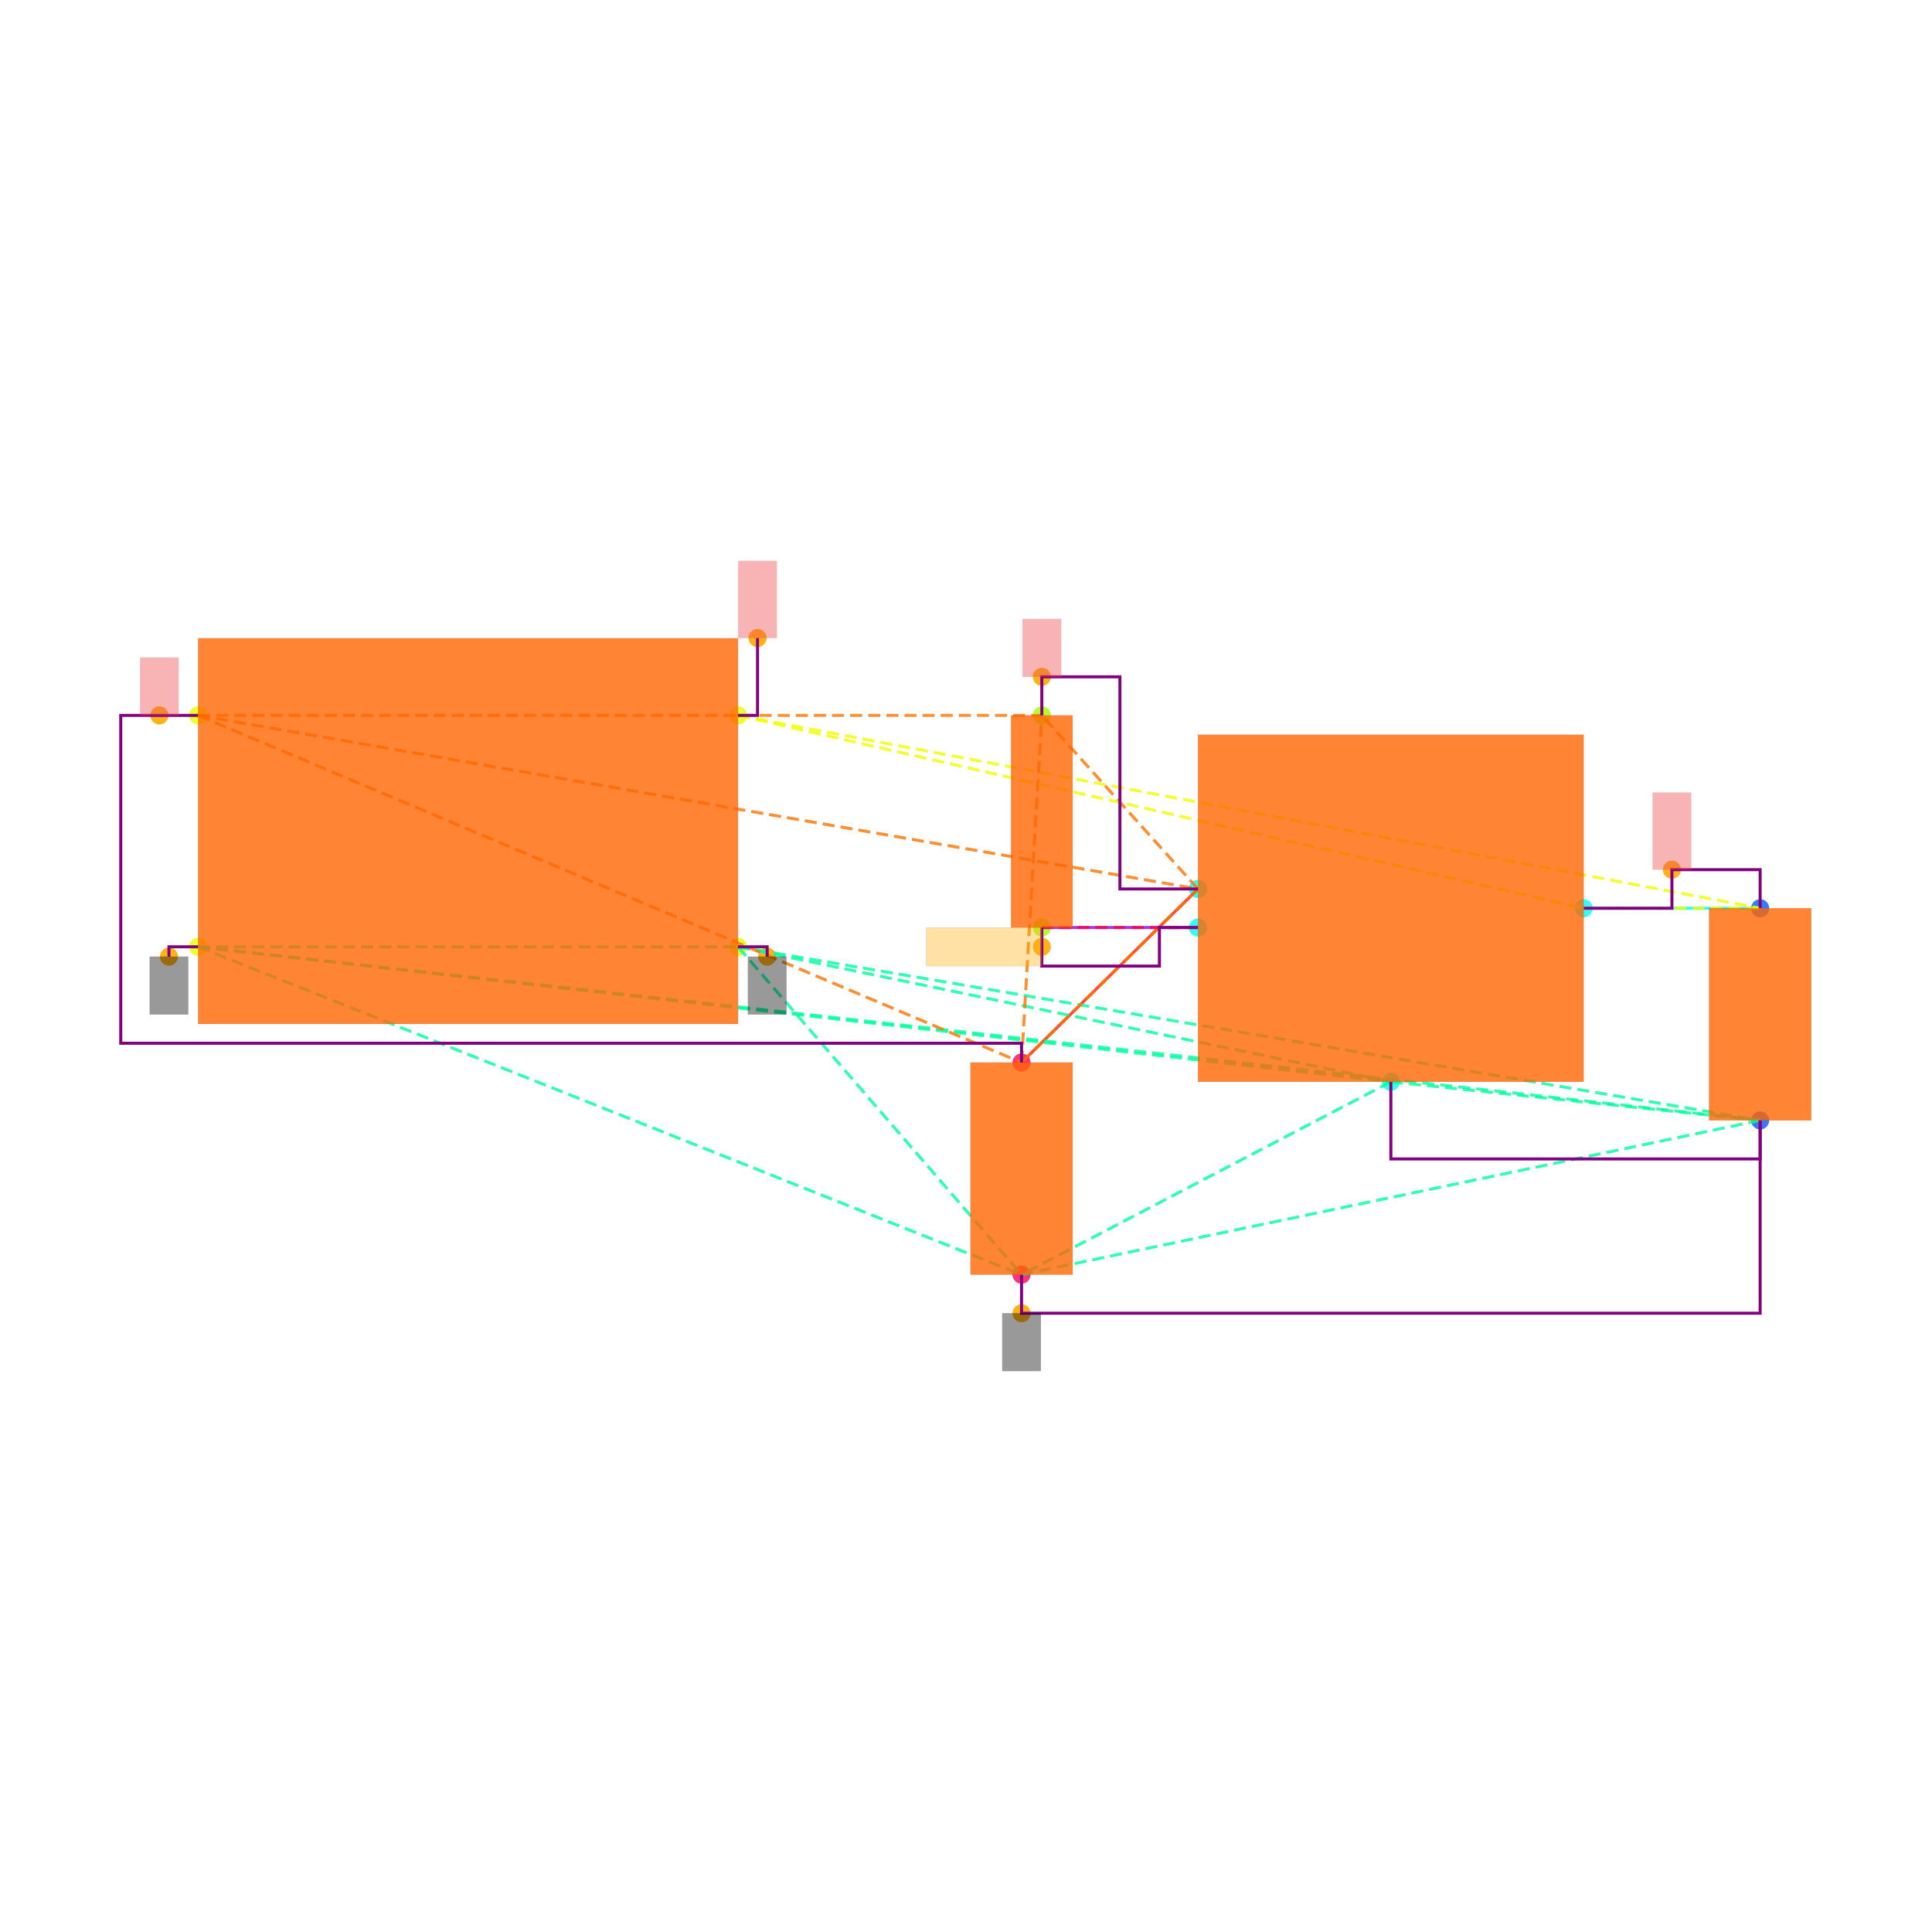
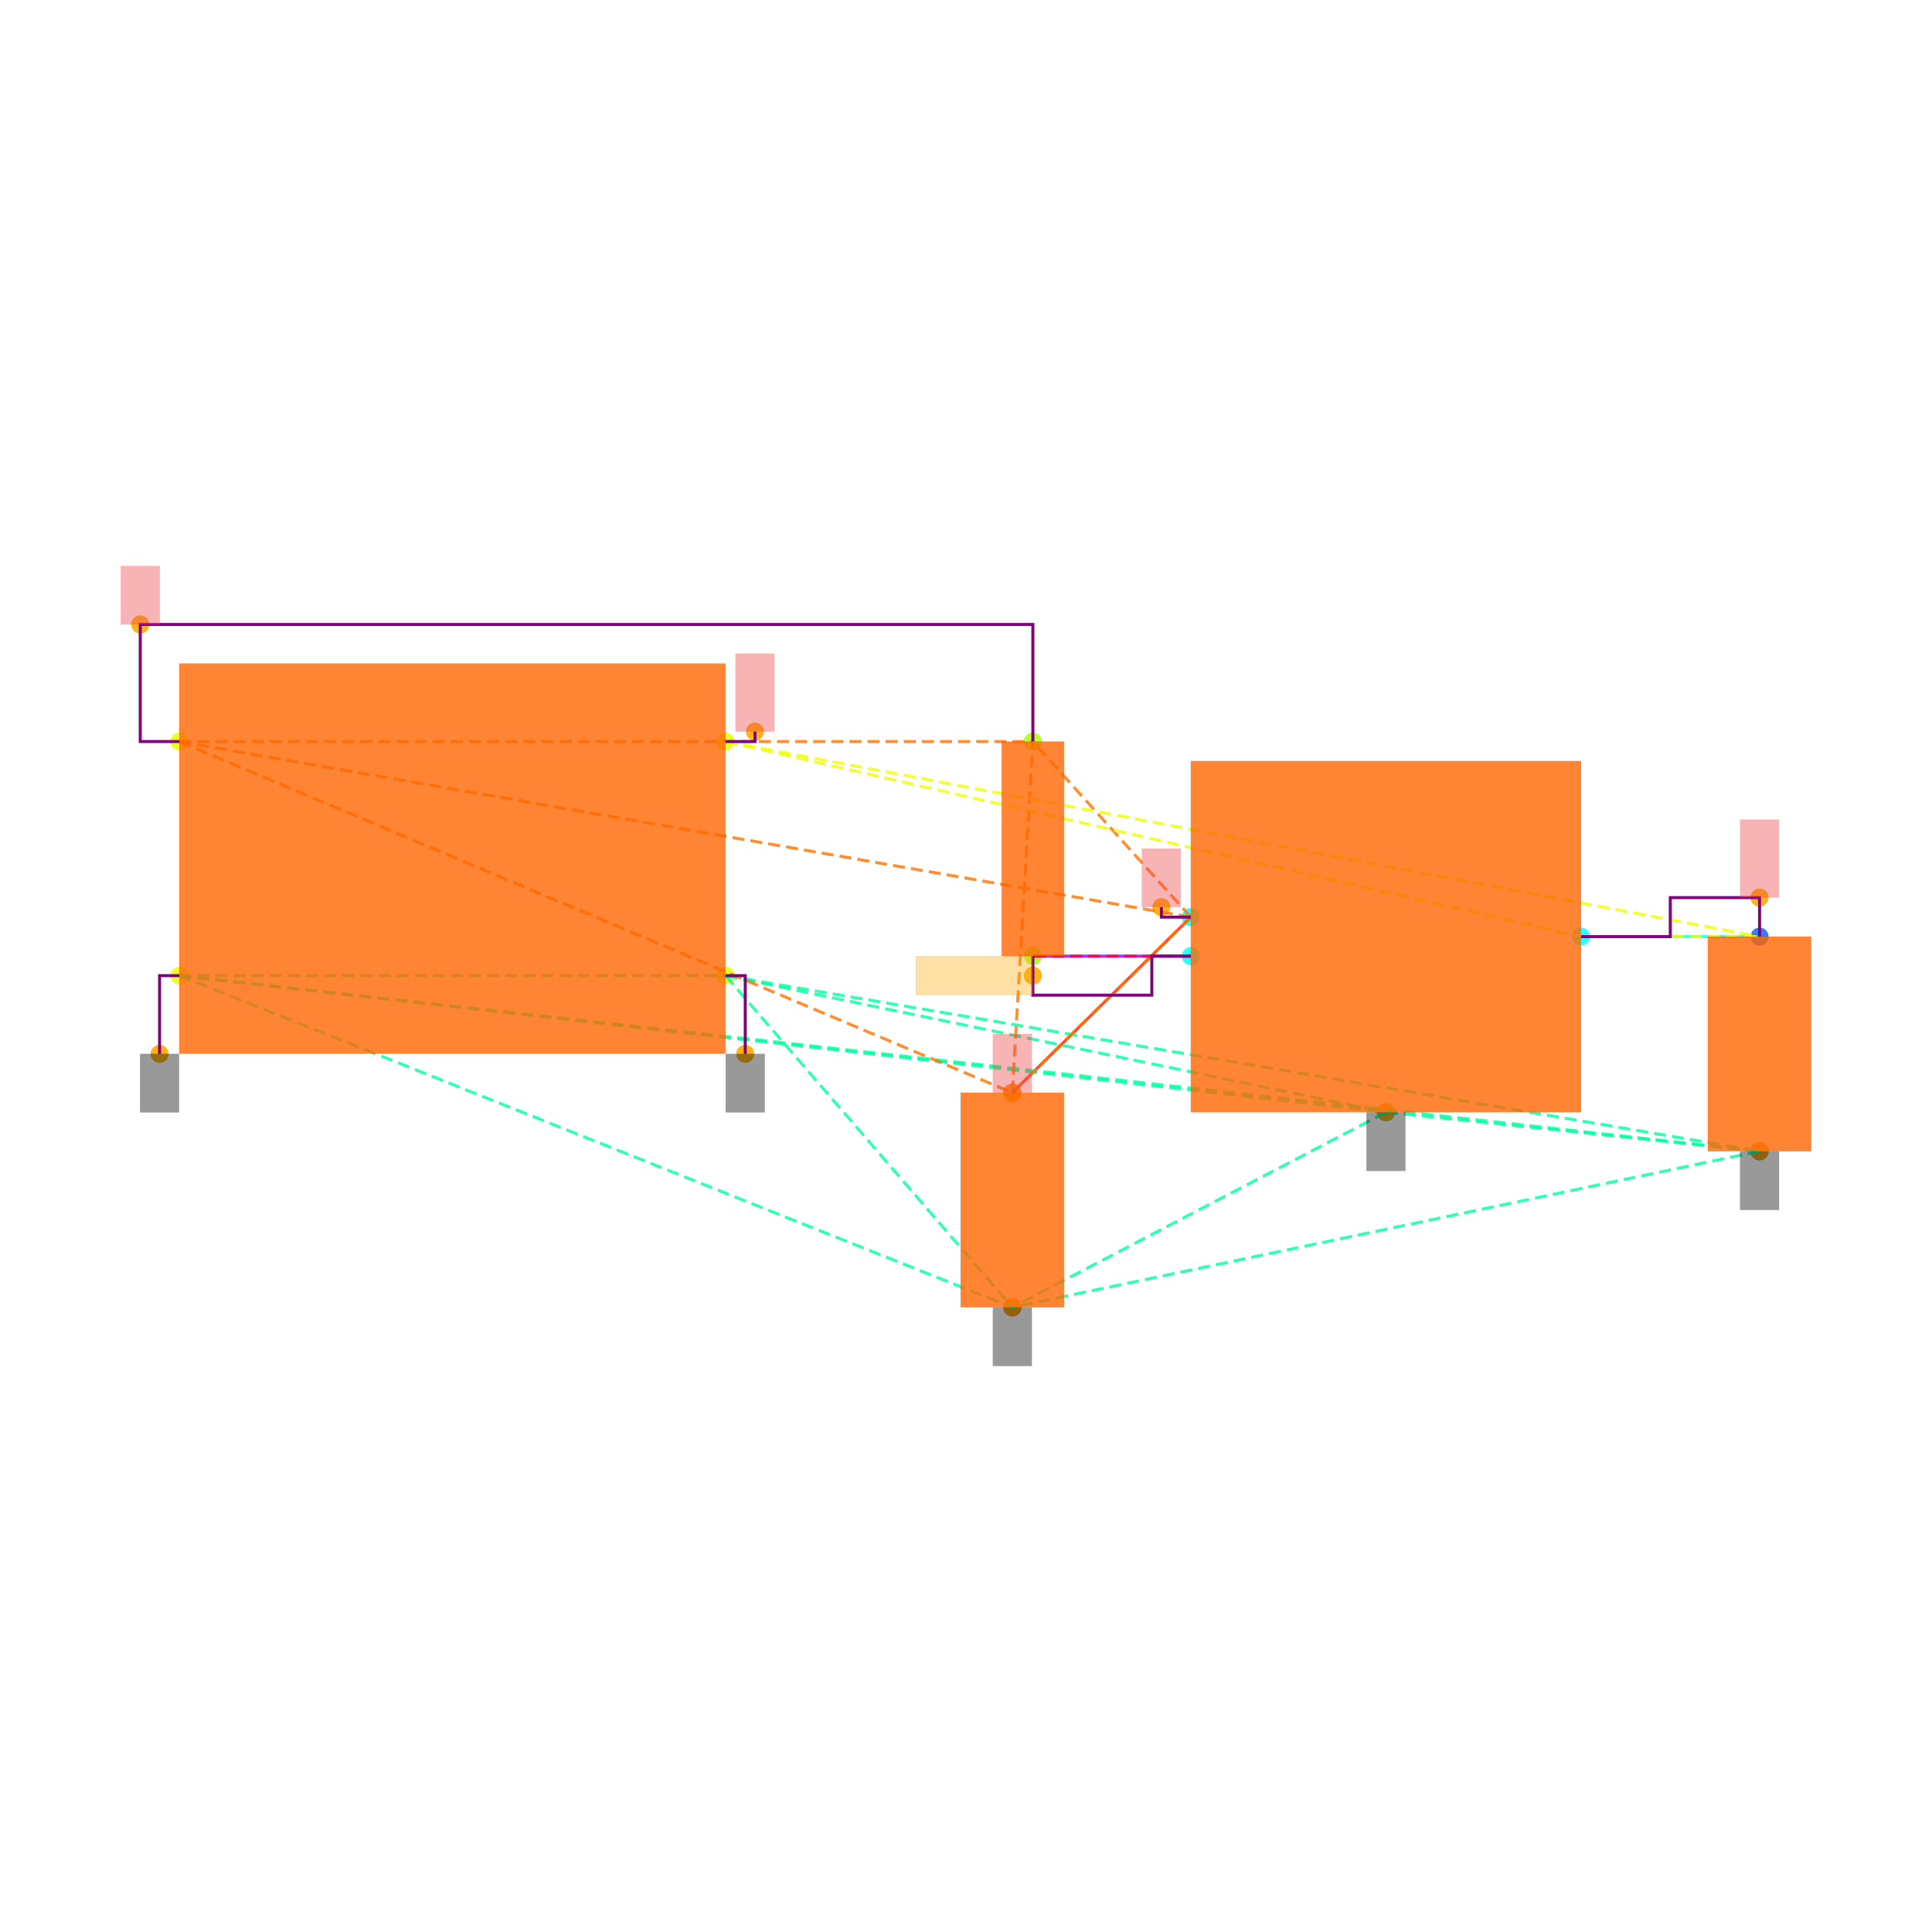
<svg xmlns="http://www.w3.org/2000/svg" width="640" height="640" viewBox="0 0 640 640">
  <rect width="100%" height="100%" fill="white" />
  <g>
-     <circle data-type="point" data-label="CORNERS.1 x-" data-x="-1.4" data-y="-0.6" cx="65.617" cy="313.644" r="3" fill="hsl(65, 100%, 50%, 0.8)" />
-   </g>
-   <g>
-     <circle data-type="point" data-label="CORNERS.2 x-" data-x="-1.4" data-y="0.6" cx="65.617" cy="236.984" r="3" fill="hsl(66, 100%, 50%, 0.8)" />
-   </g>
-   <g>
-     <circle data-type="point" data-label="CORNERS.3 x+" data-x="1.4" data-y="0.6" cx="244.49" cy="236.984" r="3" fill="hsl(67, 100%, 50%, 0.8)" />
-   </g>
-   <g>
-     <circle data-type="point" data-label="CORNERS.4 x+" data-x="1.4" data-y="-0.6" cx="244.49" cy="313.644" r="3" fill="hsl(68, 100%, 50%, 0.8)" />
-   </g>
-   <g>
-     <circle data-type="point" data-label="U100.1 x-" data-x="3.785" data-y="-0.29999999999999993" cx="396.851" cy="294.479" r="3" fill="hsl(175, 100%, 50%, 0.8)" />
-   </g>
-   <g>
-     <circle data-type="point" data-label="U100.2 y-" data-x="4.785" data-y="-1.2999999999999998" cx="460.735" cy="358.362" r="3" fill="hsl(176, 100%, 50%, 0.8)" />
-   </g>
-   <g>
-     <circle data-type="point" data-label="U100.3 x-" data-x="3.785" data-y="-0.4999999999999999" cx="396.851" cy="307.255" r="3" fill="hsl(177, 100%, 50%, 0.8)" />
-   </g>
-   <g>
-     <circle data-type="point" data-label="U100.5 x+" data-x="5.785" data-y="-0.3999999999999999" cx="524.618" cy="300.867" r="3" fill="hsl(179, 100%, 50%, 0.8)" />
-   </g>
-   <g>
-     <circle data-type="point" data-label="C101.1 y+" data-x="6.7" data-y="-0.39999999999999925" cx="583.071" cy="300.867" r="3" fill="hsl(218, 100%, 50%, 0.8)" />
-   </g>
-   <g>
-     <circle data-type="point" data-label="C101.2 y-" data-x="6.7" data-y="-1.4999999999999993" cx="583.071" cy="371.138" r="3" fill="hsl(219, 100%, 50%, 0.8)" />
-   </g>
-   <g>
-     <circle data-type="point" data-label="C100.1 y+" data-x="2.8699999999999997" data-y="-1.2" cx="338.398" cy="351.974" r="3" fill="hsl(337, 100%, 50%, 0.8)" />
-   </g>
-   <g>
-     <circle data-type="point" data-label="C100.2 y-" data-x="2.8699999999999997" data-y="-2.3" cx="338.398" cy="422.245" r="3" fill="hsl(338, 100%, 50%, 0.8)" />
-   </g>
-   <g>
-     <circle data-type="point" data-label="R100.1 y+" data-x="2.9752723250000006" data-y="0.6000000000000003" cx="345.123" cy="236.984" r="3" fill="hsl(82, 100%, 50%, 0.8)" />
-   </g>
-   <g>
-     <circle data-type="point" data-label="R100.2 y-" data-x="2.9752723250000006" data-y="-0.4999999999999998" cx="345.123" cy="307.255" r="3" fill="hsl(83, 100%, 50%, 0.8)" />
-   </g>
-   <g>
-     <circle data-type="point" data-label="anchorPoint orientation: y-" data-x="-1.551" data-y="-0.651" cx="55.971" cy="316.902" r="3" fill="hsl(40, 100%, 50%, 0.9)" />
-   </g>
-   <g>
-     <circle data-type="point" data-label="anchorPoint orientation: y-" data-x="1.551" data-y="-0.651" cx="254.136" cy="316.902" r="3" fill="hsl(40, 100%, 50%, 0.9)" />
-   </g>
-   <g>
-     <circle data-type="point" data-label="anchorPoint orientation: y-" data-x="2.8699999999999997" data-y="-2.5" cx="338.398" cy="435.022" r="3" fill="hsl(40, 100%, 50%, 0.9)" />
-   </g>
-   <g>
-     <circle data-type="point" data-label="anchorPoint orientation: y+" data-x="-1.6004999999999998" data-y="0.6" cx="52.809" cy="236.984" r="3" fill="hsl(40, 100%, 50%, 0.9)" />
-   </g>
-   <g>
-     <circle data-type="point" data-label="anchorPoint orientation: y+" data-x="2.9752723250000006" data-y="0.8000000000000005" cx="345.123" cy="224.207" r="3" fill="hsl(40, 100%, 50%, 0.9)" />
-   </g>
-   <g>
-     <circle data-type="point" data-label="anchorPoint orientation: y+" data-x="6.2425" data-y="-0.19999999999999923" cx="553.844" cy="288.09" r="3" fill="hsl(40, 100%, 50%, 0.9)" />
-   </g>
-   <g>
-     <circle data-type="point" data-label="anchorPoint orientation: y+" data-x="1.501" data-y="1.001" cx="250.942" cy="211.367" r="3" fill="hsl(40, 100%, 50%, 0.9)" />
-   </g>
-   <g>
-     <circle data-type="point" data-label="anchorPoint orientation: x-" data-x="2.9752723250000006" data-y="-0.5999999999999999" cx="345.123" cy="313.644" r="3" fill="hsl(40, 100%, 50%, 0.9)" />
-   </g>
-   <g>
-     <polyline data-points="6.7,-0.39999999999999925 5.785,-0.3999999999999999" data-type="line" data-label="" points="583.071,300.867 524.618,300.867" fill="none" stroke="hsl(176, 100%, 50%, 0.8)" stroke-width="1" />
-   </g>
-   <g>
-     <polyline data-points="2.8699999999999997,-1.2 3.785,-0.29999999999999993" data-type="line" data-label="" points="338.398,351.974 396.851,294.479" fill="none" stroke="hsl(8, 100%, 50%, 0.8)" stroke-width="1" />
-   </g>
-   <g>
-     <polyline data-points="2.9752723250000006,-0.4999999999999998 3.785,-0.4999999999999999" data-type="line" data-label="" points="345.123,307.255 396.851,307.255" fill="none" stroke="hsl(272, 100%, 50%, 0.8)" stroke-width="1" />
-   </g>
-   <g>
-     <polyline data-points="-1.4,-0.6 1.4,-0.6" data-type="line" data-label="" points="65.617,313.644 244.49,313.644" fill="none" stroke="hsl(157, 100%, 50%, 0.8)" stroke-width="1" stroke-dasharray="4 2" />
-   </g>
-   <g>
-     <polyline data-points="-1.4,-0.6 4.785,-1.2999999999999998" data-type="line" data-label="" points="65.617,313.644 460.735,358.362" fill="none" stroke="hsl(157, 100%, 50%, 0.8)" stroke-width="1" stroke-dasharray="4 2" />
-   </g>
-   <g>
-     <polyline data-points="-1.4,-0.6 6.7,-1.4999999999999993" data-type="line" data-label="" points="65.617,313.644 583.071,371.138" fill="none" stroke="hsl(157, 100%, 50%, 0.8)" stroke-width="1" stroke-dasharray="4 2" />
-   </g>
-   <g>
-     <polyline data-points="-1.4,-0.6 2.8699999999999997,-2.3" data-type="line" data-label="" points="65.617,313.644 338.398,422.245" fill="none" stroke="hsl(157, 100%, 50%, 0.8)" stroke-width="1" stroke-dasharray="4 2" />
-   </g>
-   <g>
-     <polyline data-points="1.4,-0.6 4.785,-1.2999999999999998" data-type="line" data-label="" points="244.49,313.644 460.735,358.362" fill="none" stroke="hsl(157, 100%, 50%, 0.8)" stroke-width="1" stroke-dasharray="4 2" />
-   </g>
-   <g>
-     <polyline data-points="1.4,-0.6 6.7,-1.4999999999999993" data-type="line" data-label="" points="244.49,313.644 583.071,371.138" fill="none" stroke="hsl(157, 100%, 50%, 0.8)" stroke-width="1" stroke-dasharray="4 2" />
-   </g>
-   <g>
-     <polyline data-points="1.4,-0.6 2.8699999999999997,-2.3" data-type="line" data-label="" points="244.49,313.644 338.398,422.245" fill="none" stroke="hsl(157, 100%, 50%, 0.8)" stroke-width="1" stroke-dasharray="4 2" />
-   </g>
-   <g>
-     <polyline data-points="4.785,-1.2999999999999998 6.7,-1.4999999999999993" data-type="line" data-label="" points="460.735,358.362 583.071,371.138" fill="none" stroke="hsl(157, 100%, 50%, 0.8)" stroke-width="1" stroke-dasharray="4 2" />
-   </g>
-   <g>
-     <polyline data-points="4.785,-1.2999999999999998 2.8699999999999997,-2.3" data-type="line" data-label="" points="460.735,358.362 338.398,422.245" fill="none" stroke="hsl(157, 100%, 50%, 0.8)" stroke-width="1" stroke-dasharray="4 2" />
-   </g>
-   <g>
-     <polyline data-points="6.7,-1.4999999999999993 2.8699999999999997,-2.3" data-type="line" data-label="" points="583.071,371.138 338.398,422.245" fill="none" stroke="hsl(157, 100%, 50%, 0.8)" stroke-width="1" stroke-dasharray="4 2" />
-   </g>
-   <g>
-     <polyline data-points="-1.4,0.6 3.785,-0.29999999999999993" data-type="line" data-label="" points="65.617,236.984 396.851,294.479" fill="none" stroke="hsl(27, 100%, 50%, 0.8)" stroke-width="1" stroke-dasharray="4 2" />
-   </g>
-   <g>
-     <polyline data-points="-1.4,0.6 2.8699999999999997,-1.2" data-type="line" data-label="" points="65.617,236.984 338.398,351.974" fill="none" stroke="hsl(27, 100%, 50%, 0.8)" stroke-width="1" stroke-dasharray="4 2" />
-   </g>
-   <g>
-     <polyline data-points="-1.4,0.6 2.9752723250000006,0.6000000000000003" data-type="line" data-label="" points="65.617,236.984 345.123,236.984" fill="none" stroke="hsl(27, 100%, 50%, 0.8)" stroke-width="1" stroke-dasharray="4 2" />
-   </g>
-   <g>
-     <polyline data-points="3.785,-0.29999999999999993 2.8699999999999997,-1.2" data-type="line" data-label="" points="396.851,294.479 338.398,351.974" fill="none" stroke="hsl(27, 100%, 50%, 0.8)" stroke-width="1" stroke-dasharray="4 2" />
-   </g>
-   <g>
-     <polyline data-points="3.785,-0.29999999999999993 2.9752723250000006,0.6000000000000003" data-type="line" data-label="" points="396.851,294.479 345.123,236.984" fill="none" stroke="hsl(27, 100%, 50%, 0.8)" stroke-width="1" stroke-dasharray="4 2" />
-   </g>
-   <g>
-     <polyline data-points="2.8699999999999997,-1.2 2.9752723250000006,0.6000000000000003" data-type="line" data-label="" points="338.398,351.974 345.123,236.984" fill="none" stroke="hsl(27, 100%, 50%, 0.8)" stroke-width="1" stroke-dasharray="4 2" />
-   </g>
-   <g>
-     <polyline data-points="1.4,0.6 5.785,-0.3999999999999999" data-type="line" data-label="" points="244.49,236.984 524.618,300.867" fill="none" stroke="hsl(64, 100%, 50%, 0.8)" stroke-width="1" stroke-dasharray="4 2" />
-   </g>
-   <g>
-     <polyline data-points="1.4,0.6 6.7,-0.39999999999999925" data-type="line" data-label="" points="244.49,236.984 583.071,300.867" fill="none" stroke="hsl(64, 100%, 50%, 0.8)" stroke-width="1" stroke-dasharray="4 2" />
-   </g>
-   <g>
-     <polyline data-points="5.785,-0.3999999999999999 6.7,-0.39999999999999925" data-type="line" data-label="" points="524.618,300.867 583.071,300.867" fill="none" stroke="hsl(64, 100%, 50%, 0.8)" stroke-width="1" stroke-dasharray="4 2" />
-   </g>
-   <g>
-     <polyline data-points="3.785,-0.4999999999999999 2.9752723250000006,-0.4999999999999998" data-type="line" data-label="" points="396.851,307.255 345.123,307.255" fill="none" stroke="hsl(345, 100%, 50%, 0.8)" stroke-width="1" stroke-dasharray="4 2" />
-   </g>
-   <g>
-     <polyline data-points="5.785,-0.3999999999999999 6.2425,-0.3999999999999999 6.2425,-0.19999999999999923 6.7,-0.19999999999999923 6.7,-0.39999999999999925" data-type="line" data-label="" points="524.618,300.867 553.844,300.867 553.844,288.09 583.071,288.09 583.071,300.867" fill="none" stroke="purple" stroke-width="1" />
-   </g>
-   <g>
-     <polyline data-points="2.9752723250000006,0.6000000000000003 2.9752723250000006,0.8000000000000005 3.3801361625000004,0.8000000000000005 3.3801361625000004,-0.30000000000000004 3.785,-0.30000000000000004" data-type="line" data-label="" points="345.123,236.984 345.123,224.207 370.987,224.207 370.987,294.479 396.851,294.479" fill="none" stroke="purple" stroke-width="1" />
-   </g>
-   <g>
-     <polyline data-points="2.9752723250000006,-0.4999999999999998 2.9752723250000006,-0.7 3.585,-0.7 3.585,-0.4999999999999998 3.785,-0.4999999999999998" data-type="line" data-label="" points="345.123,307.255 345.123,320.032 384.075,320.032 384.075,307.255 396.851,307.255" fill="none" stroke="purple" stroke-width="1" />
-   </g>
-   <g>
-     <polyline data-points="4.785,-1.2999999999999998 4.785,-1.6999999999999993 6.7,-1.6999999999999993 6.7,-1.4999999999999991" data-type="line" data-label="" points="460.735,358.362 460.735,383.915 583.071,383.915 583.071,371.138" fill="none" stroke="purple" stroke-width="1" />
-   </g>
-   <g>
-     <polyline data-points="2.8699999999999997,-2.3 2.8699999999999997,-2.5 6.700000000000001,-2.5 6.700000000000001,-1.4999999999999991" data-type="line" data-label="" points="338.398,422.245 338.398,435.022 583.071,435.022 583.071,371.138" fill="none" stroke="purple" stroke-width="1" />
-   </g>
-   <g>
-     <polyline data-points="-1.4,0.6 -1.8009999999999997,0.6 -1.8009999999999997,-1.1 2.8699999999999997,-1.1 2.8699999999999997,-1.2" data-type="line" data-label="" points="65.617,236.984 40,236.984 40,345.585 338.398,345.585 338.398,351.974" fill="none" stroke="purple" stroke-width="1" />
-   </g>
-   <g>
-     <polyline data-points="-1.4,-0.6 -1.551,-0.6 -1.551,-0.651" data-type="line" data-label="" points="65.617,313.644 55.971,313.644 55.971,316.902" fill="none" stroke="purple" stroke-width="1" />
-   </g>
-   <g>
-     <polyline data-points="1.4,-0.6 1.551,-0.6 1.551,-0.651" data-type="line" data-label="" points="244.49,313.644 254.136,313.644 254.136,316.902" fill="none" stroke="purple" stroke-width="1" />
-   </g>
-   <g>
-     <polyline data-points="1.4,0.6 1.501,0.6 1.501,1.001" data-type="line" data-label="" points="244.49,236.984 250.942,236.984 250.942,211.367" fill="none" stroke="purple" stroke-width="1" />
-   </g>
-   <g>
-     <rect data-type="rect" data-label="schematic_component_0" data-x="0" data-y="0" x="65.617" y="211.431" width="178.873" height="127.766" fill="hsl(24, 100%, 50%, 0.8)" stroke="black" stroke-width="0.016" />
-   </g>
-   <g>
-     <rect data-type="rect" data-label="schematic_component_1" data-x="4.785" data-y="-0.3999999999999999" x="396.851" y="243.372" width="127.766" height="114.99" fill="hsl(24, 100%, 50%, 0.8)" stroke="black" stroke-width="0.016" />
-   </g>
-   <g>
-     <rect data-type="rect" data-label="schematic_component_2" data-x="6.7" data-y="-0.9499999999999993" x="566.142" y="300.867" width="33.858" height="70.272" fill="hsl(24, 100%, 50%, 0.8)" stroke="black" stroke-width="0.016" />
-   </g>
-   <g>
-     <rect data-type="rect" data-label="schematic_component_3" data-x="2.8699999999999997" data-y="-1.75" x="321.469" y="351.974" width="33.858" height="70.272" fill="hsl(24, 100%, 50%, 0.8)" stroke="black" stroke-width="0.016" />
-   </g>
-   <g>
-     <rect data-type="rect" data-label="schematic_component_4" data-x="2.9752723250000006" data-y="0.050000000000000266" x="334.92" y="236.984" width="20.408" height="70.272" fill="hsl(24, 100%, 50%, 0.8)" stroke="black" stroke-width="0.016" />
-   </g>
-   <g>
-     <rect data-type="rect" data-label="netId: GND globalConnNetId: connectivity_net3 available orientations: y-" data-x="-1.551" data-y="-0.801" x="49.582" y="316.902" width="12.777" height="19.165" fill="#00000066" stroke="#000000" stroke-width="0.016" />
-   </g>
-   <g>
-     <rect data-type="rect" data-label="netId: GND globalConnNetId: connectivity_net3 available orientations: y-" data-x="1.551" data-y="-0.801" x="247.748" y="316.902" width="12.777" height="19.165" fill="#00000066" stroke="#000000" stroke-width="0.016" />
-   </g>
-   <g>
-     <rect data-type="rect" data-label="netId: GND globalConnNetId: connectivity_net3 available orientations: y-" data-x="2.8699999999999997" data-y="-2.65" x="332.01" y="435.022" width="12.777" height="19.165" fill="#00000066" stroke="#000000" stroke-width="0.016" />
-   </g>
-   <g>
-     <rect data-type="rect" data-label="netId: VIN globalConnNetId: connectivity_net1 available orientations: y+" data-x="-1.6004999999999998" data-y="0.75" x="46.42" y="217.819" width="12.777" height="19.165" fill="#ef444466" stroke="#ef4444" stroke-width="0.016" />
-   </g>
-   <g>
-     <rect data-type="rect" data-label="netId: VIN globalConnNetId: connectivity_net1 available orientations: y+" data-x="2.9752723250000006" data-y="0.9500000000000005" x="338.735" y="205.042" width="12.777" height="19.165" fill="#ef444466" stroke="#ef4444" stroke-width="0.016" />
-   </g>
-   <g>
-     <rect data-type="rect" data-label="netId: VOUT globalConnNetId: connectivity_net0 available orientations: y+" data-x="6.2425" data-y="7.771561172376096e-16" x="547.456" y="262.537" width="12.777" height="25.553" fill="#ef444466" stroke="#ef4444" stroke-width="0.016" />
-   </g>
-   <g>
-     <rect data-type="rect" data-label="netId: VOUT globalConnNetId: connectivity_net0 available orientations: y+" data-x="1.501" data-y="1.2009999999999998" x="244.554" y="185.813" width="12.777" height="25.553" fill="#ef444466" stroke="#ef4444" stroke-width="0.016" />
-   </g>
-   <g>
-     <rect data-type="rect" data-label="netId: LDO_EN globalConnNetId: connectivity_net2 available orientations: x-, x+" data-x="2.675272325000001" data-y="-0.5999999999999999" x="306.794" y="307.255" width="38.33" height="12.777" fill="hsl(40, 100%, 50%, 0.35)" stroke="black" stroke-width="0.016" />
+     <circle data-type="point" data-label="CORNERS.1 x-" data-x="-1.4" data-y="-0.6" cx="59.388" cy="323.199" r="3" fill="hsl(65, 100%, 50%, 0.8)" />
+   </g>
+   <g>
+     <circle data-type="point" data-label="CORNERS.2 x-" data-x="-1.4" data-y="0.6" cx="59.388" cy="245.646" r="3" fill="hsl(66, 100%, 50%, 0.8)" />
+   </g>
+   <g>
+     <circle data-type="point" data-label="CORNERS.3 x+" data-x="1.4" data-y="0.6" cx="240.346" cy="245.646" r="3" fill="hsl(67, 100%, 50%, 0.8)" />
+   </g>
+   <g>
+     <circle data-type="point" data-label="CORNERS.4 x+" data-x="1.4" data-y="-0.6" cx="240.346" cy="323.199" r="3" fill="hsl(68, 100%, 50%, 0.8)" />
+   </g>
+   <g>
+     <circle data-type="point" data-label="U100.1 x-" data-x="3.785" data-y="-0.29999999999999993" cx="394.484" cy="303.811" r="3" fill="hsl(175, 100%, 50%, 0.8)" />
+   </g>
+   <g>
+     <circle data-type="point" data-label="U100.2 y-" data-x="4.785" data-y="-1.2999999999999998" cx="459.111" cy="368.439" r="3" fill="hsl(176, 100%, 50%, 0.8)" />
+   </g>
+   <g>
+     <circle data-type="point" data-label="U100.3 x-" data-x="3.785" data-y="-0.4999999999999999" cx="394.484" cy="316.736" r="3" fill="hsl(177, 100%, 50%, 0.8)" />
+   </g>
+   <g>
+     <circle data-type="point" data-label="U100.5 x+" data-x="5.785" data-y="-0.3999999999999999" cx="523.739" cy="310.274" r="3" fill="hsl(179, 100%, 50%, 0.8)" />
+   </g>
+   <g>
+     <circle data-type="point" data-label="C101.1 y+" data-x="6.7" data-y="-0.39999999999999925" cx="582.874" cy="310.274" r="3" fill="hsl(218, 100%, 50%, 0.8)" />
+   </g>
+   <g>
+     <circle data-type="point" data-label="C101.2 y-" data-x="6.7" data-y="-1.4999999999999993" cx="582.874" cy="381.364" r="3" fill="hsl(219, 100%, 50%, 0.8)" />
+   </g>
+   <g>
+     <circle data-type="point" data-label="C100.1 y+" data-x="2.8699999999999997" data-y="-1.2" cx="335.349" cy="361.976" r="3" fill="hsl(337, 100%, 50%, 0.8)" />
+   </g>
+   <g>
+     <circle data-type="point" data-label="C100.2 y-" data-x="2.8699999999999997" data-y="-2.3" cx="335.349" cy="433.066" r="3" fill="hsl(338, 100%, 50%, 0.8)" />
+   </g>
+   <g>
+     <circle data-type="point" data-label="R100.1 y+" data-x="2.9752723250000006" data-y="0.6000000000000003" cx="342.153" cy="245.646" r="3" fill="hsl(82, 100%, 50%, 0.8)" />
+   </g>
+   <g>
+     <circle data-type="point" data-label="R100.2 y-" data-x="2.9752723250000006" data-y="-0.4999999999999998" cx="342.153" cy="316.736" r="3" fill="hsl(83, 100%, 50%, 0.8)" />
+   </g>
+   <g>
+     <circle data-type="point" data-label="" data-x="-1.501" data-y="-1.001" cx="52.861" cy="349.115" r="3" fill="hsl(40, 100%, 50%, 0.9)" />
+   </g>
+   <g>
+     <circle data-type="point" data-label="" data-x="1.501" data-y="-1.001" cx="246.874" cy="349.115" r="3" fill="hsl(40, 100%, 50%, 0.9)" />
+   </g>
+   <g>
+     <circle data-type="point" data-label="" data-x="4.785" data-y="-1.2999999999999998" cx="459.111" cy="368.439" r="3" fill="hsl(40, 100%, 50%, 0.9)" />
+   </g>
+   <g>
+     <circle data-type="point" data-label="" data-x="6.7" data-y="-1.4999999999999993" cx="582.874" cy="381.364" r="3" fill="hsl(40, 100%, 50%, 0.9)" />
+   </g>
+   <g>
+     <circle data-type="point" data-label="" data-x="2.8699999999999997" data-y="-2.3" cx="335.349" cy="433.066" r="3" fill="hsl(40, 100%, 50%, 0.9)" />
+   </g>
+   <g>
+     <circle data-type="point" data-label="" data-x="2.8699999999999997" data-y="-1.2" cx="335.349" cy="361.976" r="3" fill="hsl(40, 100%, 50%, 0.9)" />
+   </g>
+   <g>
+     <circle data-type="point" data-label="" data-x="3.6340000000000003" data-y="-0.24899999999999994" cx="384.725" cy="300.515" r="3" fill="hsl(40, 100%, 50%, 0.9)" />
+   </g>
+   <g>
+     <circle data-type="point" data-label="" data-x="-1.5999999999999999" data-y="1.2" cx="46.463" cy="206.869" r="3" fill="hsl(40, 100%, 50%, 0.9)" />
+   </g>
+   <g>
+     <circle data-type="point" data-label="" data-x="6.7" data-y="-0.19999999999999923" cx="582.874" cy="297.348" r="3" fill="hsl(40, 100%, 50%, 0.9)" />
+   </g>
+   <g>
+     <circle data-type="point" data-label="" data-x="1.551" data-y="0.651" cx="250.105" cy="242.35" r="3" fill="hsl(40, 100%, 50%, 0.9)" />
+   </g>
+   <g>
+     <circle data-type="point" data-label="" data-x="2.9752723250000006" data-y="-0.5999999999999999" cx="342.153" cy="323.199" r="3" fill="hsl(40, 100%, 50%, 0.9)" />
+   </g>
+   <g>
+     <polyline data-points="6.7,-0.39999999999999925 5.785,-0.3999999999999999" data-type="line" data-label="" points="582.874,310.274 523.739,310.274" fill="none" stroke="hsl(176, 100%, 50%, 0.8)" stroke-width="1" />
+   </g>
+   <g>
+     <polyline data-points="2.8699999999999997,-1.2 3.785,-0.29999999999999993" data-type="line" data-label="" points="335.349,361.976 394.484,303.811" fill="none" stroke="hsl(8, 100%, 50%, 0.8)" stroke-width="1" />
+   </g>
+   <g>
+     <polyline data-points="2.9752723250000006,-0.4999999999999998 3.785,-0.4999999999999999" data-type="line" data-label="" points="342.153,316.736 394.484,316.736" fill="none" stroke="hsl(272, 100%, 50%, 0.8)" stroke-width="1" />
+   </g>
+   <g>
+     <polyline data-points="-1.4,-0.6 1.4,-0.6" data-type="line" data-label="" points="59.388,323.199 240.346,323.199" fill="none" stroke="hsl(157, 100%, 50%, 0.8)" stroke-width="1" stroke-dasharray="4 2" />
+   </g>
+   <g>
+     <polyline data-points="-1.4,-0.6 4.785,-1.2999999999999998" data-type="line" data-label="" points="59.388,323.199 459.111,368.439" fill="none" stroke="hsl(157, 100%, 50%, 0.8)" stroke-width="1" stroke-dasharray="4 2" />
+   </g>
+   <g>
+     <polyline data-points="-1.4,-0.6 6.7,-1.4999999999999993" data-type="line" data-label="" points="59.388,323.199 582.874,381.364" fill="none" stroke="hsl(157, 100%, 50%, 0.8)" stroke-width="1" stroke-dasharray="4 2" />
+   </g>
+   <g>
+     <polyline data-points="-1.4,-0.6 2.8699999999999997,-2.3" data-type="line" data-label="" points="59.388,323.199 335.349,433.066" fill="none" stroke="hsl(157, 100%, 50%, 0.8)" stroke-width="1" stroke-dasharray="4 2" />
+   </g>
+   <g>
+     <polyline data-points="1.4,-0.6 4.785,-1.2999999999999998" data-type="line" data-label="" points="240.346,323.199 459.111,368.439" fill="none" stroke="hsl(157, 100%, 50%, 0.8)" stroke-width="1" stroke-dasharray="4 2" />
+   </g>
+   <g>
+     <polyline data-points="1.4,-0.6 6.7,-1.4999999999999993" data-type="line" data-label="" points="240.346,323.199 582.874,381.364" fill="none" stroke="hsl(157, 100%, 50%, 0.8)" stroke-width="1" stroke-dasharray="4 2" />
+   </g>
+   <g>
+     <polyline data-points="1.4,-0.6 2.8699999999999997,-2.3" data-type="line" data-label="" points="240.346,323.199 335.349,433.066" fill="none" stroke="hsl(157, 100%, 50%, 0.8)" stroke-width="1" stroke-dasharray="4 2" />
+   </g>
+   <g>
+     <polyline data-points="4.785,-1.2999999999999998 6.7,-1.4999999999999993" data-type="line" data-label="" points="459.111,368.439 582.874,381.364" fill="none" stroke="hsl(157, 100%, 50%, 0.8)" stroke-width="1" stroke-dasharray="4 2" />
+   </g>
+   <g>
+     <polyline data-points="4.785,-1.2999999999999998 2.8699999999999997,-2.3" data-type="line" data-label="" points="459.111,368.439 335.349,433.066" fill="none" stroke="hsl(157, 100%, 50%, 0.8)" stroke-width="1" stroke-dasharray="4 2" />
+   </g>
+   <g>
+     <polyline data-points="6.7,-1.4999999999999993 2.8699999999999997,-2.3" data-type="line" data-label="" points="582.874,381.364 335.349,433.066" fill="none" stroke="hsl(157, 100%, 50%, 0.8)" stroke-width="1" stroke-dasharray="4 2" />
+   </g>
+   <g>
+     <polyline data-points="-1.4,0.6 3.785,-0.29999999999999993" data-type="line" data-label="" points="59.388,245.646 394.484,303.811" fill="none" stroke="hsl(27, 100%, 50%, 0.8)" stroke-width="1" stroke-dasharray="4 2" />
+   </g>
+   <g>
+     <polyline data-points="-1.4,0.6 2.8699999999999997,-1.2" data-type="line" data-label="" points="59.388,245.646 335.349,361.976" fill="none" stroke="hsl(27, 100%, 50%, 0.8)" stroke-width="1" stroke-dasharray="4 2" />
+   </g>
+   <g>
+     <polyline data-points="-1.4,0.6 2.9752723250000006,0.6000000000000003" data-type="line" data-label="" points="59.388,245.646 342.153,245.646" fill="none" stroke="hsl(27, 100%, 50%, 0.8)" stroke-width="1" stroke-dasharray="4 2" />
+   </g>
+   <g>
+     <polyline data-points="3.785,-0.29999999999999993 2.8699999999999997,-1.2" data-type="line" data-label="" points="394.484,303.811 335.349,361.976" fill="none" stroke="hsl(27, 100%, 50%, 0.8)" stroke-width="1" stroke-dasharray="4 2" />
+   </g>
+   <g>
+     <polyline data-points="3.785,-0.29999999999999993 2.9752723250000006,0.6000000000000003" data-type="line" data-label="" points="394.484,303.811 342.153,245.646" fill="none" stroke="hsl(27, 100%, 50%, 0.8)" stroke-width="1" stroke-dasharray="4 2" />
+   </g>
+   <g>
+     <polyline data-points="2.8699999999999997,-1.2 2.9752723250000006,0.6000000000000003" data-type="line" data-label="" points="335.349,361.976 342.153,245.646" fill="none" stroke="hsl(27, 100%, 50%, 0.8)" stroke-width="1" stroke-dasharray="4 2" />
+   </g>
+   <g>
+     <polyline data-points="1.4,0.6 5.785,-0.3999999999999999" data-type="line" data-label="" points="240.346,245.646 523.739,310.274" fill="none" stroke="hsl(64, 100%, 50%, 0.8)" stroke-width="1" stroke-dasharray="4 2" />
+   </g>
+   <g>
+     <polyline data-points="1.4,0.6 6.7,-0.39999999999999925" data-type="line" data-label="" points="240.346,245.646 582.874,310.274" fill="none" stroke="hsl(64, 100%, 50%, 0.8)" stroke-width="1" stroke-dasharray="4 2" />
+   </g>
+   <g>
+     <polyline data-points="5.785,-0.3999999999999999 6.7,-0.39999999999999925" data-type="line" data-label="" points="523.739,310.274 582.874,310.274" fill="none" stroke="hsl(64, 100%, 50%, 0.8)" stroke-width="1" stroke-dasharray="4 2" />
+   </g>
+   <g>
+     <polyline data-points="3.785,-0.4999999999999999 2.9752723250000006,-0.4999999999999998" data-type="line" data-label="" points="394.484,316.736 342.153,316.736" fill="none" stroke="hsl(345, 100%, 50%, 0.8)" stroke-width="1" stroke-dasharray="4 2" />
+   </g>
+   <g>
+     <polyline data-points="6.7,-0.39999999999999925 6.7,-0.19999999999999923 6.2425,-0.19999999999999923 6.2425,-0.3999999999999999 5.785,-0.3999999999999999" data-type="line" data-label="" points="582.874,310.274 582.874,297.348 553.306,297.348 553.306,310.274 523.739,310.274" fill="none" stroke="purple" stroke-width="1" />
+   </g>
+   <g>
+     <polyline data-points="2.9752723250000006,-0.4999999999999998 2.9752723250000006,-0.7 3.585,-0.7 3.585,-0.4999999999999998 3.785,-0.4999999999999998" data-type="line" data-label="" points="342.153,316.736 342.153,329.662 381.558,329.662 381.558,316.736 394.484,316.736" fill="none" stroke="purple" stroke-width="1" />
+   </g>
+   <g>
+     <polyline data-points="-1.4,0.6 -1.5999999999999999,0.6 -1.5999999999999999,1.2 2.975272325000001,1.2 2.975272325000001,0.6000000000000003" data-type="line" data-label="" points="59.388,245.646 46.463,245.646 46.463,206.869 342.153,206.869 342.153,245.646" fill="none" stroke="purple" stroke-width="1" />
+   </g>
+   <g>
+     <polyline data-points="-1.4,-0.6 -1.501,-0.6 -1.501,-1.001" data-type="line" data-label="" points="59.388,323.199 52.861,323.199 52.861,349.115" fill="none" stroke="purple" stroke-width="1" />
+   </g>
+   <g>
+     <polyline data-points="1.4,-0.6 1.501,-0.6 1.501,-1.001" data-type="line" data-label="" points="240.346,323.199 246.874,323.199 246.874,349.115" fill="none" stroke="purple" stroke-width="1" />
+   </g>
+   <g>
+     <polyline data-points="3.785,-0.29999999999999993 3.6340000000000003,-0.29999999999999993 3.6340000000000003,-0.24899999999999994" data-type="line" data-label="" points="394.484,303.811 384.725,303.811 384.725,300.515" fill="none" stroke="purple" stroke-width="1" />
+   </g>
+   <g>
+     <polyline data-points="1.4,0.6 1.551,0.6 1.551,0.651" data-type="line" data-label="" points="240.346,245.646 250.105,245.646 250.105,242.35" fill="none" stroke="purple" stroke-width="1" />
+   </g>
+   <g>
+     <rect data-type="rect" data-label="schematic_component_0" data-x="0" data-y="0" x="59.388" y="219.795" width="180.958" height="129.256" fill="hsl(24, 100%, 50%, 0.8)" stroke="black" stroke-width="0.015" />
+   </g>
+   <g>
+     <rect data-type="rect" data-label="schematic_component_1" data-x="4.785" data-y="-0.3999999999999999" x="394.484" y="252.108" width="129.256" height="116.33" fill="hsl(24, 100%, 50%, 0.8)" stroke="black" stroke-width="0.015" />
+   </g>
+   <g>
+     <rect data-type="rect" data-label="schematic_component_2" data-x="6.7" data-y="-0.9499999999999993" x="565.747" y="310.274" width="34.253" height="71.091" fill="hsl(24, 100%, 50%, 0.8)" stroke="black" stroke-width="0.015" />
+   </g>
+   <g>
+     <rect data-type="rect" data-label="schematic_component_3" data-x="2.8699999999999997" data-y="-1.75" x="318.223" y="361.976" width="34.253" height="71.091" fill="hsl(24, 100%, 50%, 0.8)" stroke="black" stroke-width="0.015" />
+   </g>
+   <g>
+     <rect data-type="rect" data-label="schematic_component_4" data-x="2.9752723250000006" data-y="0.050000000000000266" x="331.83" y="245.646" width="20.646" height="71.091" fill="hsl(24, 100%, 50%, 0.8)" stroke="black" stroke-width="0.015" />
+   </g>
+   <g>
+     <rect data-type="rect" data-label="netId: GND globalConnNetId: connectivity_net3" data-x="-1.501" data-y="-1.1509999999999998" x="46.398" y="349.115" width="12.926" height="19.388" fill="#00000066" stroke="#000000" stroke-width="0.015" />
+   </g>
+   <g>
+     <rect data-type="rect" data-label="netId: GND globalConnNetId: connectivity_net3" data-x="1.501" data-y="-1.1509999999999998" x="240.411" y="349.115" width="12.926" height="19.388" fill="#00000066" stroke="#000000" stroke-width="0.015" />
+   </g>
+   <g>
+     <rect data-type="rect" data-label="netId: GND globalConnNetId: connectivity_net3" data-x="4.785" data-y="-1.4509999999999996" x="452.649" y="368.503" width="12.926" height="19.388" fill="#00000066" stroke="#000000" stroke-width="0.015" />
+   </g>
+   <g>
+     <rect data-type="rect" data-label="netId: GND globalConnNetId: connectivity_net3" data-x="6.7" data-y="-1.6509999999999991" x="576.411" y="381.429" width="12.926" height="19.388" fill="#00000066" stroke="#000000" stroke-width="0.015" />
+   </g>
+   <g>
+     <rect data-type="rect" data-label="netId: GND globalConnNetId: connectivity_net3" data-x="2.8699999999999997" data-y="-2.4509999999999996" x="328.886" y="433.131" width="12.926" height="19.388" fill="#00000066" stroke="#000000" stroke-width="0.015" />
+   </g>
+   <g>
+     <rect data-type="rect" data-label="netId: VIN globalConnNetId: connectivity_net1" data-x="2.8699999999999997" data-y="-1.0490000000000002" x="328.886" y="342.523" width="12.926" height="19.388" fill="#ef444466" stroke="#ef4444" stroke-width="0.015" />
+   </g>
+   <g>
+     <rect data-type="rect" data-label="netId: VIN globalConnNetId: connectivity_net1" data-x="3.6340000000000003" data-y="-0.09899999999999995" x="378.262" y="281.126" width="12.926" height="19.388" fill="#ef444466" stroke="#ef4444" stroke-width="0.015" />
+   </g>
+   <g>
+     <rect data-type="rect" data-label="netId: VIN globalConnNetId: connectivity_net1" data-x="-1.5999999999999999" data-y="1.3499999999999999" x="40" y="187.481" width="12.926" height="19.388" fill="#ef444466" stroke="#ef4444" stroke-width="0.015" />
+   </g>
+   <g>
+     <rect data-type="rect" data-label="netId: VOUT globalConnNetId: connectivity_net0" data-x="6.7" data-y="7.771561172376096e-16" x="576.411" y="271.497" width="12.926" height="25.851" fill="#ef444466" stroke="#ef4444" stroke-width="0.015" />
+   </g>
+   <g>
+     <rect data-type="rect" data-label="netId: VOUT globalConnNetId: connectivity_net0" data-x="1.551" data-y="0.851" x="243.642" y="216.499" width="12.926" height="25.851" fill="#ef444466" stroke="#ef4444" stroke-width="0.015" />
+   </g>
+   <g>
+     <rect data-type="rect" data-label="netId: LDO_EN globalConnNetId: connectivity_net2" data-x="2.675272325000001" data-y="-0.5999999999999999" x="303.376" y="316.736" width="38.777" height="12.926" fill="hsl(40, 100%, 50%, 0.35)" stroke="black" stroke-width="0.015" />
  </g>
  <g id="crosshair" style="display: none">
    <line id="crosshair-h" y1="0" y2="640" stroke="#666" stroke-width="0.5" />
    <line id="crosshair-v" x1="0" x2="640" stroke="#666" stroke-width="0.5" />
    <text id="coordinates" font-family="monospace" font-size="12" fill="#666" />
  </g>
</svg>
